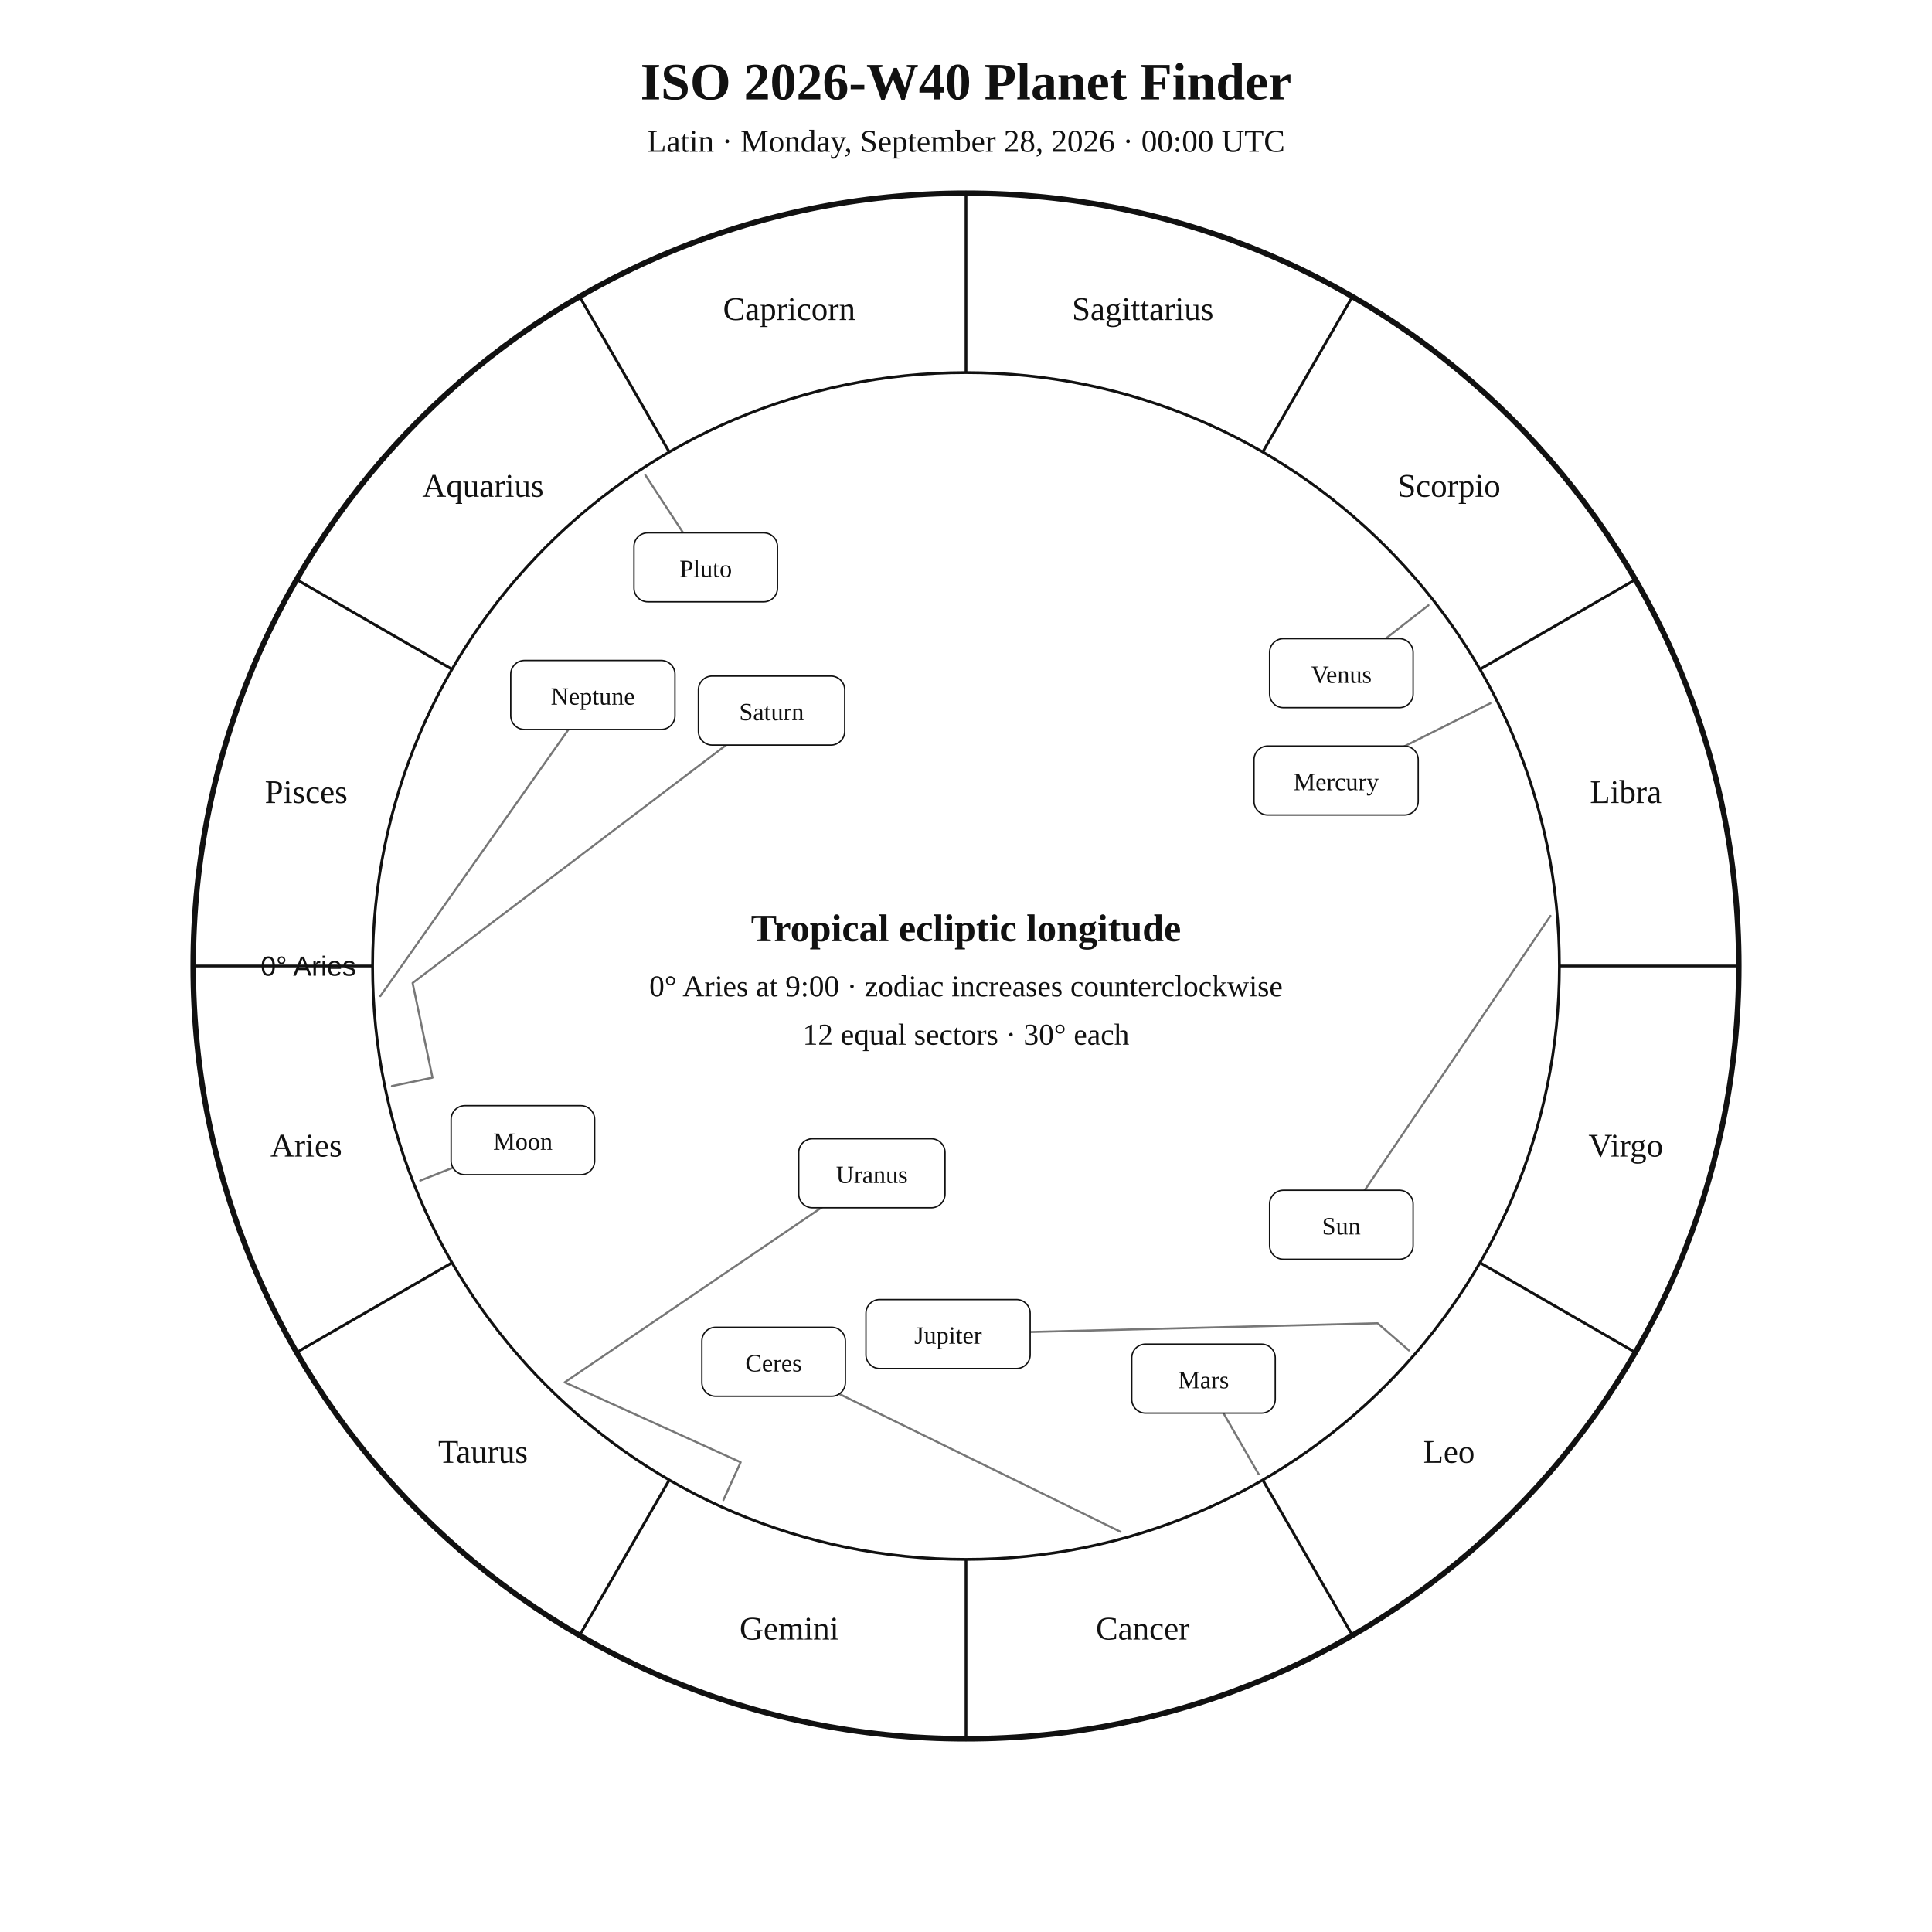
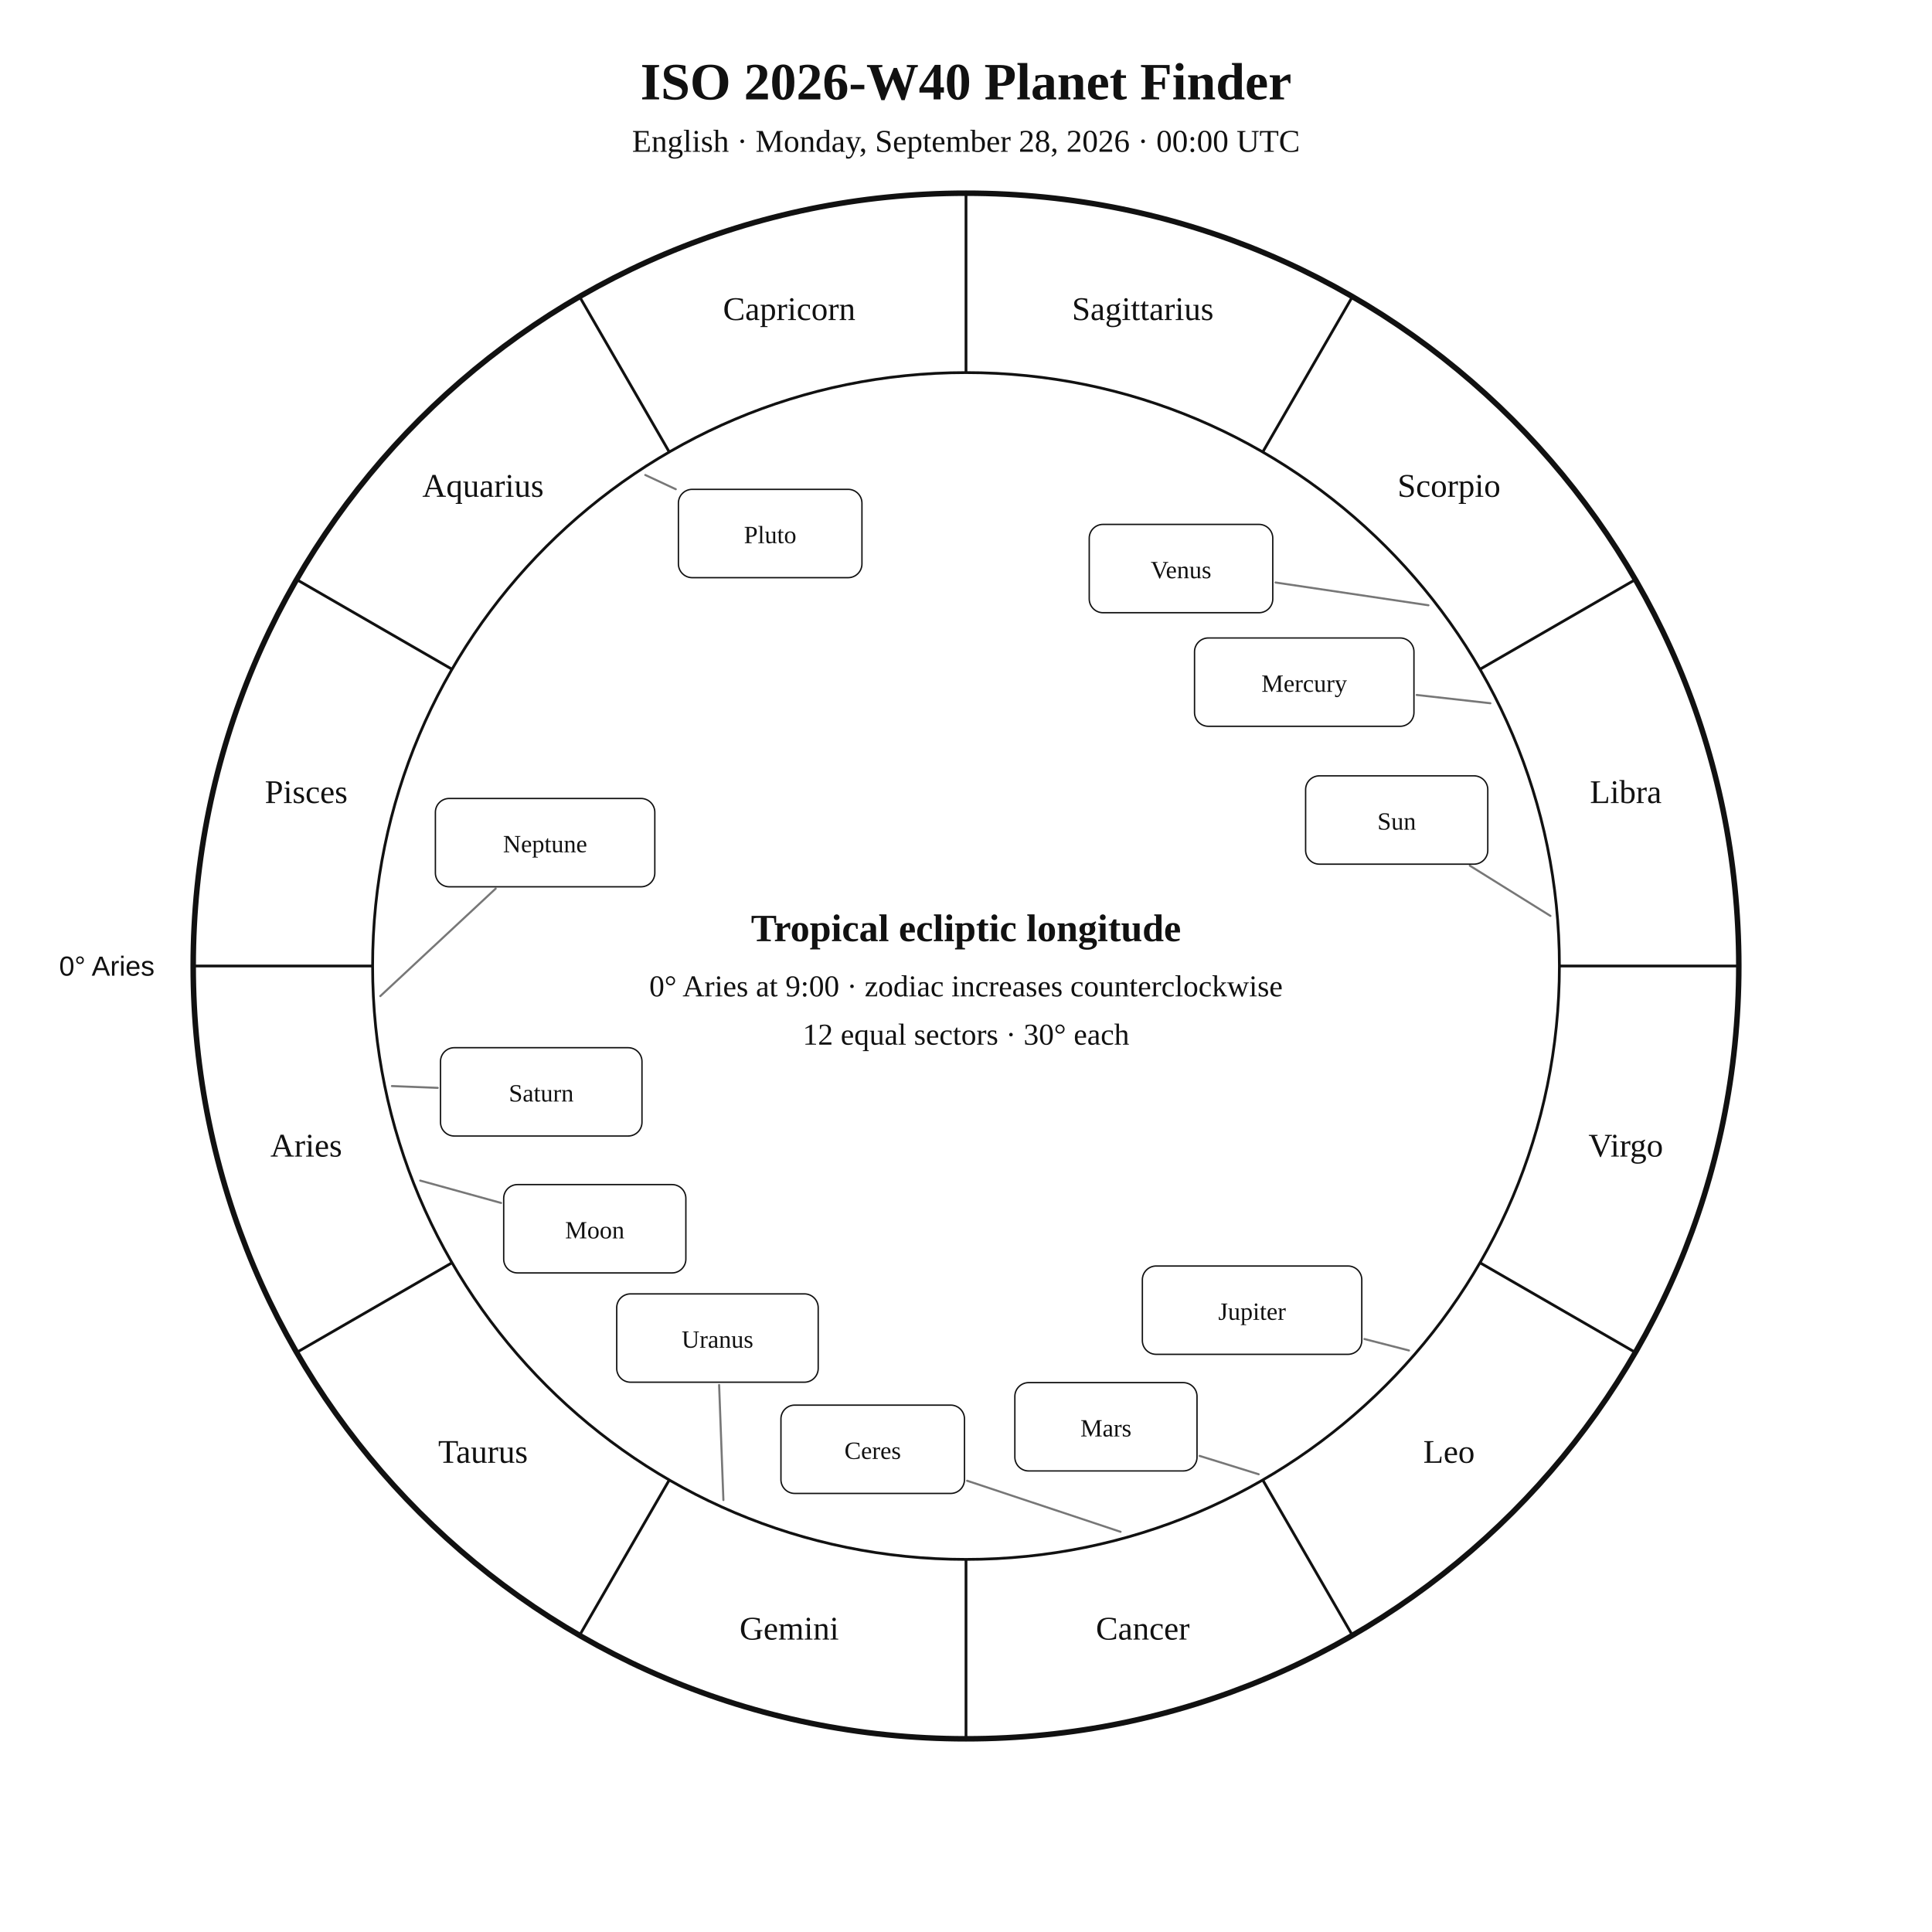
<svg xmlns="http://www.w3.org/2000/svg" width="1400" height="1400" viewBox="0 0 1400 1400">
  <rect width="100%" height="100%" fill="white" />
  <style>text{font-family:Georgia,"Times New Roman",serif;fill:#111!important;color:#111!important;-webkit-text-fill-color:#111!important}.sans{font-family:Arial,Helvetica,sans-serif}</style>
  <text x="700" y="72" text-anchor="middle" font-size="38" font-weight="700">ISO 2026-W40 Planet Finder</text>
-   <text x="700" y="110" text-anchor="middle" font-size="23">Latin · Monday, September 28, 2026 · 00:00 UTC</text>
+   <text x="700" y="110" text-anchor="middle" font-size="23">English · Monday, September 28, 2026 · 00:00 UTC</text>
  <circle cx="700" cy="700" r="560" fill="none" stroke="#111" stroke-width="4" />
  <circle cx="700" cy="700" r="430" fill="none" stroke="#111" stroke-width="2" />
  <line x1="270.0" y1="700.0" x2="140.0" y2="700.0" stroke="#111" stroke-width="2" />
  <line x1="327.6" y1="915.0" x2="215.0" y2="980.0" stroke="#111" stroke-width="2" />
  <line x1="485.0" y1="1072.4" x2="420.0" y2="1185.0" stroke="#111" stroke-width="2" />
  <line x1="700.0" y1="1130.0" x2="700.0" y2="1260.0" stroke="#111" stroke-width="2" />
  <line x1="915.0" y1="1072.4" x2="980.0" y2="1185.0" stroke="#111" stroke-width="2" />
  <line x1="1072.4" y1="915.0" x2="1185.0" y2="980.0" stroke="#111" stroke-width="2" />
  <line x1="1130.0" y1="700.0" x2="1260.0" y2="700.0" stroke="#111" stroke-width="2" />
  <line x1="1072.4" y1="485.0" x2="1185.0" y2="420.0" stroke="#111" stroke-width="2" />
  <line x1="915.0" y1="327.6" x2="980.0" y2="215.0" stroke="#111" stroke-width="2" />
  <line x1="700.0" y1="270.0" x2="700.0" y2="140.0" stroke="#111" stroke-width="2" />
  <line x1="485.0" y1="327.6" x2="420.0" y2="215.0" stroke="#111" stroke-width="2" />
  <line x1="327.6" y1="485.0" x2="215.0" y2="420.0" stroke="#111" stroke-width="2" />
  <text x="221.9" y="838.1" text-anchor="middle" font-size="24">Aries</text>
  <text x="350.0" y="1060.0" text-anchor="middle" font-size="24">Taurus</text>
  <text x="571.9" y="1188.1" text-anchor="middle" font-size="24">Gemini</text>
  <text x="828.1" y="1188.1" text-anchor="middle" font-size="24">Cancer</text>
  <text x="1050.0" y="1060.0" text-anchor="middle" font-size="24">Leo</text>
  <text x="1178.1" y="838.1" text-anchor="middle" font-size="24">Virgo</text>
  <text x="1178.1" y="581.9" text-anchor="middle" font-size="24">Libra</text>
  <text x="1050.0" y="360.0" text-anchor="middle" font-size="24">Scorpio</text>
  <text x="828.1" y="231.9" text-anchor="middle" font-size="24">Sagittarius</text>
  <text x="571.9" y="231.9" text-anchor="middle" font-size="24">Capricorn</text>
  <text x="350.0" y="360.0" text-anchor="middle" font-size="24">Aquarius</text>
  <text x="221.9" y="581.9" text-anchor="middle" font-size="24">Pisces</text>
-   <text x="258.0" y="707.0" text-anchor="end" font-size="20" class="sans">0° Aries</text>
-   <polyline points="1123.5,663.7 972.0,887.5" fill="none" stroke="#777" stroke-width="1.5" stroke-linejoin="round" stroke-linecap="round" />
-   <rect x="920.0" y="862.5" width="104.0" height="50.0" rx="10" fill="white" stroke="#111" />
-   <text x="972.0" y="894.5" text-anchor="middle" font-size="18">Sun</text>
-   <polyline points="304.5,855.5 378.9,826.2" fill="none" stroke="#777" stroke-width="1.5" stroke-linejoin="round" stroke-linecap="round" />
-   <rect x="326.9" y="801.2" width="104.0" height="50.0" rx="10" fill="white" stroke="#111" />
-   <text x="378.9" y="833.2" text-anchor="middle" font-size="18">Moon</text>
-   <polyline points="1080.0,509.6 968.2,565.6" fill="none" stroke="#777" stroke-width="1.5" stroke-linejoin="round" stroke-linecap="round" />
-   <rect x="908.7" y="540.6" width="119.0" height="50.0" rx="10" fill="white" stroke="#111" />
-   <text x="968.2" y="572.6" text-anchor="middle" font-size="18">Mercury</text>
-   <polyline points="1035.1,438.6 972.0,487.8" fill="none" stroke="#777" stroke-width="1.5" stroke-linejoin="round" stroke-linecap="round" />
-   <rect x="920.0" y="462.8" width="104.0" height="50.0" rx="10" fill="white" stroke="#111" />
-   <text x="972.0" y="494.8" text-anchor="middle" font-size="18">Venus</text>
-   <polyline points="912.1,1068.3 872.1,999.0" fill="none" stroke="#777" stroke-width="1.5" stroke-linejoin="round" stroke-linecap="round" />
-   <rect x="820.1" y="974.0" width="104.0" height="50.0" rx="10" fill="white" stroke="#111" />
-   <text x="872.1" y="1006.0" text-anchor="middle" font-size="18">Mars</text>
-   <polyline points="1021.0,978.6 998.3,958.9 687.0,966.7" fill="none" stroke="#777" stroke-width="1.5" stroke-linejoin="round" stroke-linecap="round" />
-   <rect x="627.5" y="941.7" width="119.0" height="50.0" rx="10" fill="white" stroke="#111" />
-   <text x="687.0" y="973.7" text-anchor="middle" font-size="18">Jupiter</text>
-   <polyline points="284.0,787.0 313.4,780.9 299.0,712.3 559.1,514.9" fill="none" stroke="#777" stroke-width="1.5" stroke-linejoin="round" stroke-linecap="round" />
-   <rect x="506.1" y="489.9" width="106.0" height="50.0" rx="10" fill="white" stroke="#111" />
-   <text x="559.1" y="521.9" text-anchor="middle" font-size="18">Saturn</text>
-   <polyline points="812.0,1110.0 560.6,986.8" fill="none" stroke="#777" stroke-width="1.5" stroke-linejoin="round" stroke-linecap="round" />
-   <rect x="508.6" y="961.8" width="104.0" height="50.0" rx="10" fill="white" stroke="#111" />
-   <text x="560.6" y="993.8" text-anchor="middle" font-size="18">Ceres</text>
-   <polyline points="524.2,1087.0 536.7,1059.6 409.2,1001.7 631.8,850.2" fill="none" stroke="#777" stroke-width="1.5" stroke-linejoin="round" stroke-linecap="round" />
-   <rect x="578.8" y="825.2" width="106.0" height="50.0" rx="10" fill="white" stroke="#111" />
-   <text x="631.8" y="857.2" text-anchor="middle" font-size="18">Uranus</text>
-   <polyline points="275.6,721.8 429.6,503.6" fill="none" stroke="#777" stroke-width="1.5" stroke-linejoin="round" stroke-linecap="round" />
-   <rect x="370.1" y="478.6" width="119.0" height="50.0" rx="10" fill="white" stroke="#111" />
-   <text x="429.6" y="510.6" text-anchor="middle" font-size="18">Neptune</text>
-   <polyline points="467.6,344.2 511.4,411.1" fill="none" stroke="#777" stroke-width="1.5" stroke-linejoin="round" stroke-linecap="round" />
-   <rect x="459.4" y="386.1" width="104.0" height="50.0" rx="10" fill="white" stroke="#111" />
-   <text x="511.4" y="418.1" text-anchor="middle" font-size="18">Pluto</text>
+   <text x="112.0" y="707.0" text-anchor="end" font-size="20" class="sans">0° Aries</text>
+   <polyline points="1123.5,663.7 1065.1,627.3" fill="none" stroke="#777" stroke-width="1.5" stroke-linejoin="round" stroke-linecap="round" />
+   <rect x="946.1" y="562.2" width="132.0" height="64.0" rx="10" fill="white" stroke="#111" />
+   <text x="1012.1" y="601.2" text-anchor="middle" font-size="18">Sun</text>
+   <polyline points="304.5,855.5 363.1,871.7" fill="none" stroke="#777" stroke-width="1.5" stroke-linejoin="round" stroke-linecap="round" />
+   <rect x="365.0" y="858.4" width="132.0" height="64.0" rx="10" fill="white" stroke="#111" />
+   <text x="431.0" y="897.4" text-anchor="middle" font-size="18">Moon</text>
+   <polyline points="1080.0,509.6 1026.6,503.6" fill="none" stroke="#777" stroke-width="1.5" stroke-linejoin="round" stroke-linecap="round" />
+   <rect x="865.6" y="462.3" width="159.0" height="64.0" rx="10" fill="white" stroke="#111" />
+   <text x="945.1" y="501.3" text-anchor="middle" font-size="18">Mercury</text>
+   <polyline points="1035.1,438.6 924.3,422.1" fill="none" stroke="#777" stroke-width="1.5" stroke-linejoin="round" stroke-linecap="round" />
+   <rect x="789.3" y="380.0" width="133.0" height="64.0" rx="10" fill="white" stroke="#111" />
+   <text x="855.8" y="419.0" text-anchor="middle" font-size="18">Venus</text>
+   <polyline points="912.1,1068.3 869.3,1055.0" fill="none" stroke="#777" stroke-width="1.5" stroke-linejoin="round" stroke-linecap="round" />
+   <rect x="735.4" y="1001.9" width="132.0" height="64.0" rx="10" fill="white" stroke="#111" />
+   <text x="801.4" y="1040.9" text-anchor="middle" font-size="18">Mars</text>
+   <polyline points="1021.0,978.6 988.7,970.3" fill="none" stroke="#777" stroke-width="1.5" stroke-linejoin="round" stroke-linecap="round" />
+   <rect x="827.8" y="917.4" width="159.0" height="64.0" rx="10" fill="white" stroke="#111" />
+   <text x="907.3" y="956.4" text-anchor="middle" font-size="18">Jupiter</text>
+   <polyline points="284.0,787.0 317.2,788.3" fill="none" stroke="#777" stroke-width="1.5" stroke-linejoin="round" stroke-linecap="round" />
+   <rect x="319.2" y="759.2" width="146.0" height="64.0" rx="10" fill="white" stroke="#111" />
+   <text x="392.2" y="798.2" text-anchor="middle" font-size="18">Saturn</text>
+   <polyline points="812.0,1110.0 700.8,1073.0" fill="none" stroke="#777" stroke-width="1.5" stroke-linejoin="round" stroke-linecap="round" />
+   <rect x="565.9" y="1018.2" width="133.0" height="64.0" rx="10" fill="white" stroke="#111" />
+   <text x="632.4" y="1057.2" text-anchor="middle" font-size="18">Ceres</text>
+   <polyline points="524.2,1087.0 521.1,1003.6" fill="none" stroke="#777" stroke-width="1.5" stroke-linejoin="round" stroke-linecap="round" />
+   <rect x="446.9" y="937.6" width="146.0" height="64.0" rx="10" fill="white" stroke="#111" />
+   <text x="519.9" y="976.6" text-anchor="middle" font-size="18">Uranus</text>
+   <polyline points="275.6,721.8 359.2,643.9" fill="none" stroke="#777" stroke-width="1.5" stroke-linejoin="round" stroke-linecap="round" />
+   <rect x="315.5" y="578.6" width="159.0" height="64.0" rx="10" fill="white" stroke="#111" />
+   <text x="395.0" y="617.6" text-anchor="middle" font-size="18">Neptune</text>
+   <polyline points="467.6,344.2 489.7,354.5" fill="none" stroke="#777" stroke-width="1.5" stroke-linejoin="round" stroke-linecap="round" />
+   <rect x="491.6" y="354.6" width="133.0" height="64.0" rx="10" fill="white" stroke="#111" />
+   <text x="558.1" y="393.6" text-anchor="middle" font-size="18">Pluto</text>
  <text x="700" y="682" text-anchor="middle" font-size="28" font-weight="700">Tropical ecliptic longitude</text>
  <text x="700" y="722" text-anchor="middle" font-size="22">0° Aries at 9:00 · zodiac increases counterclockwise</text>
  <text x="700" y="757" text-anchor="middle" font-size="22">12 equal sectors · 30° each</text>
</svg>
